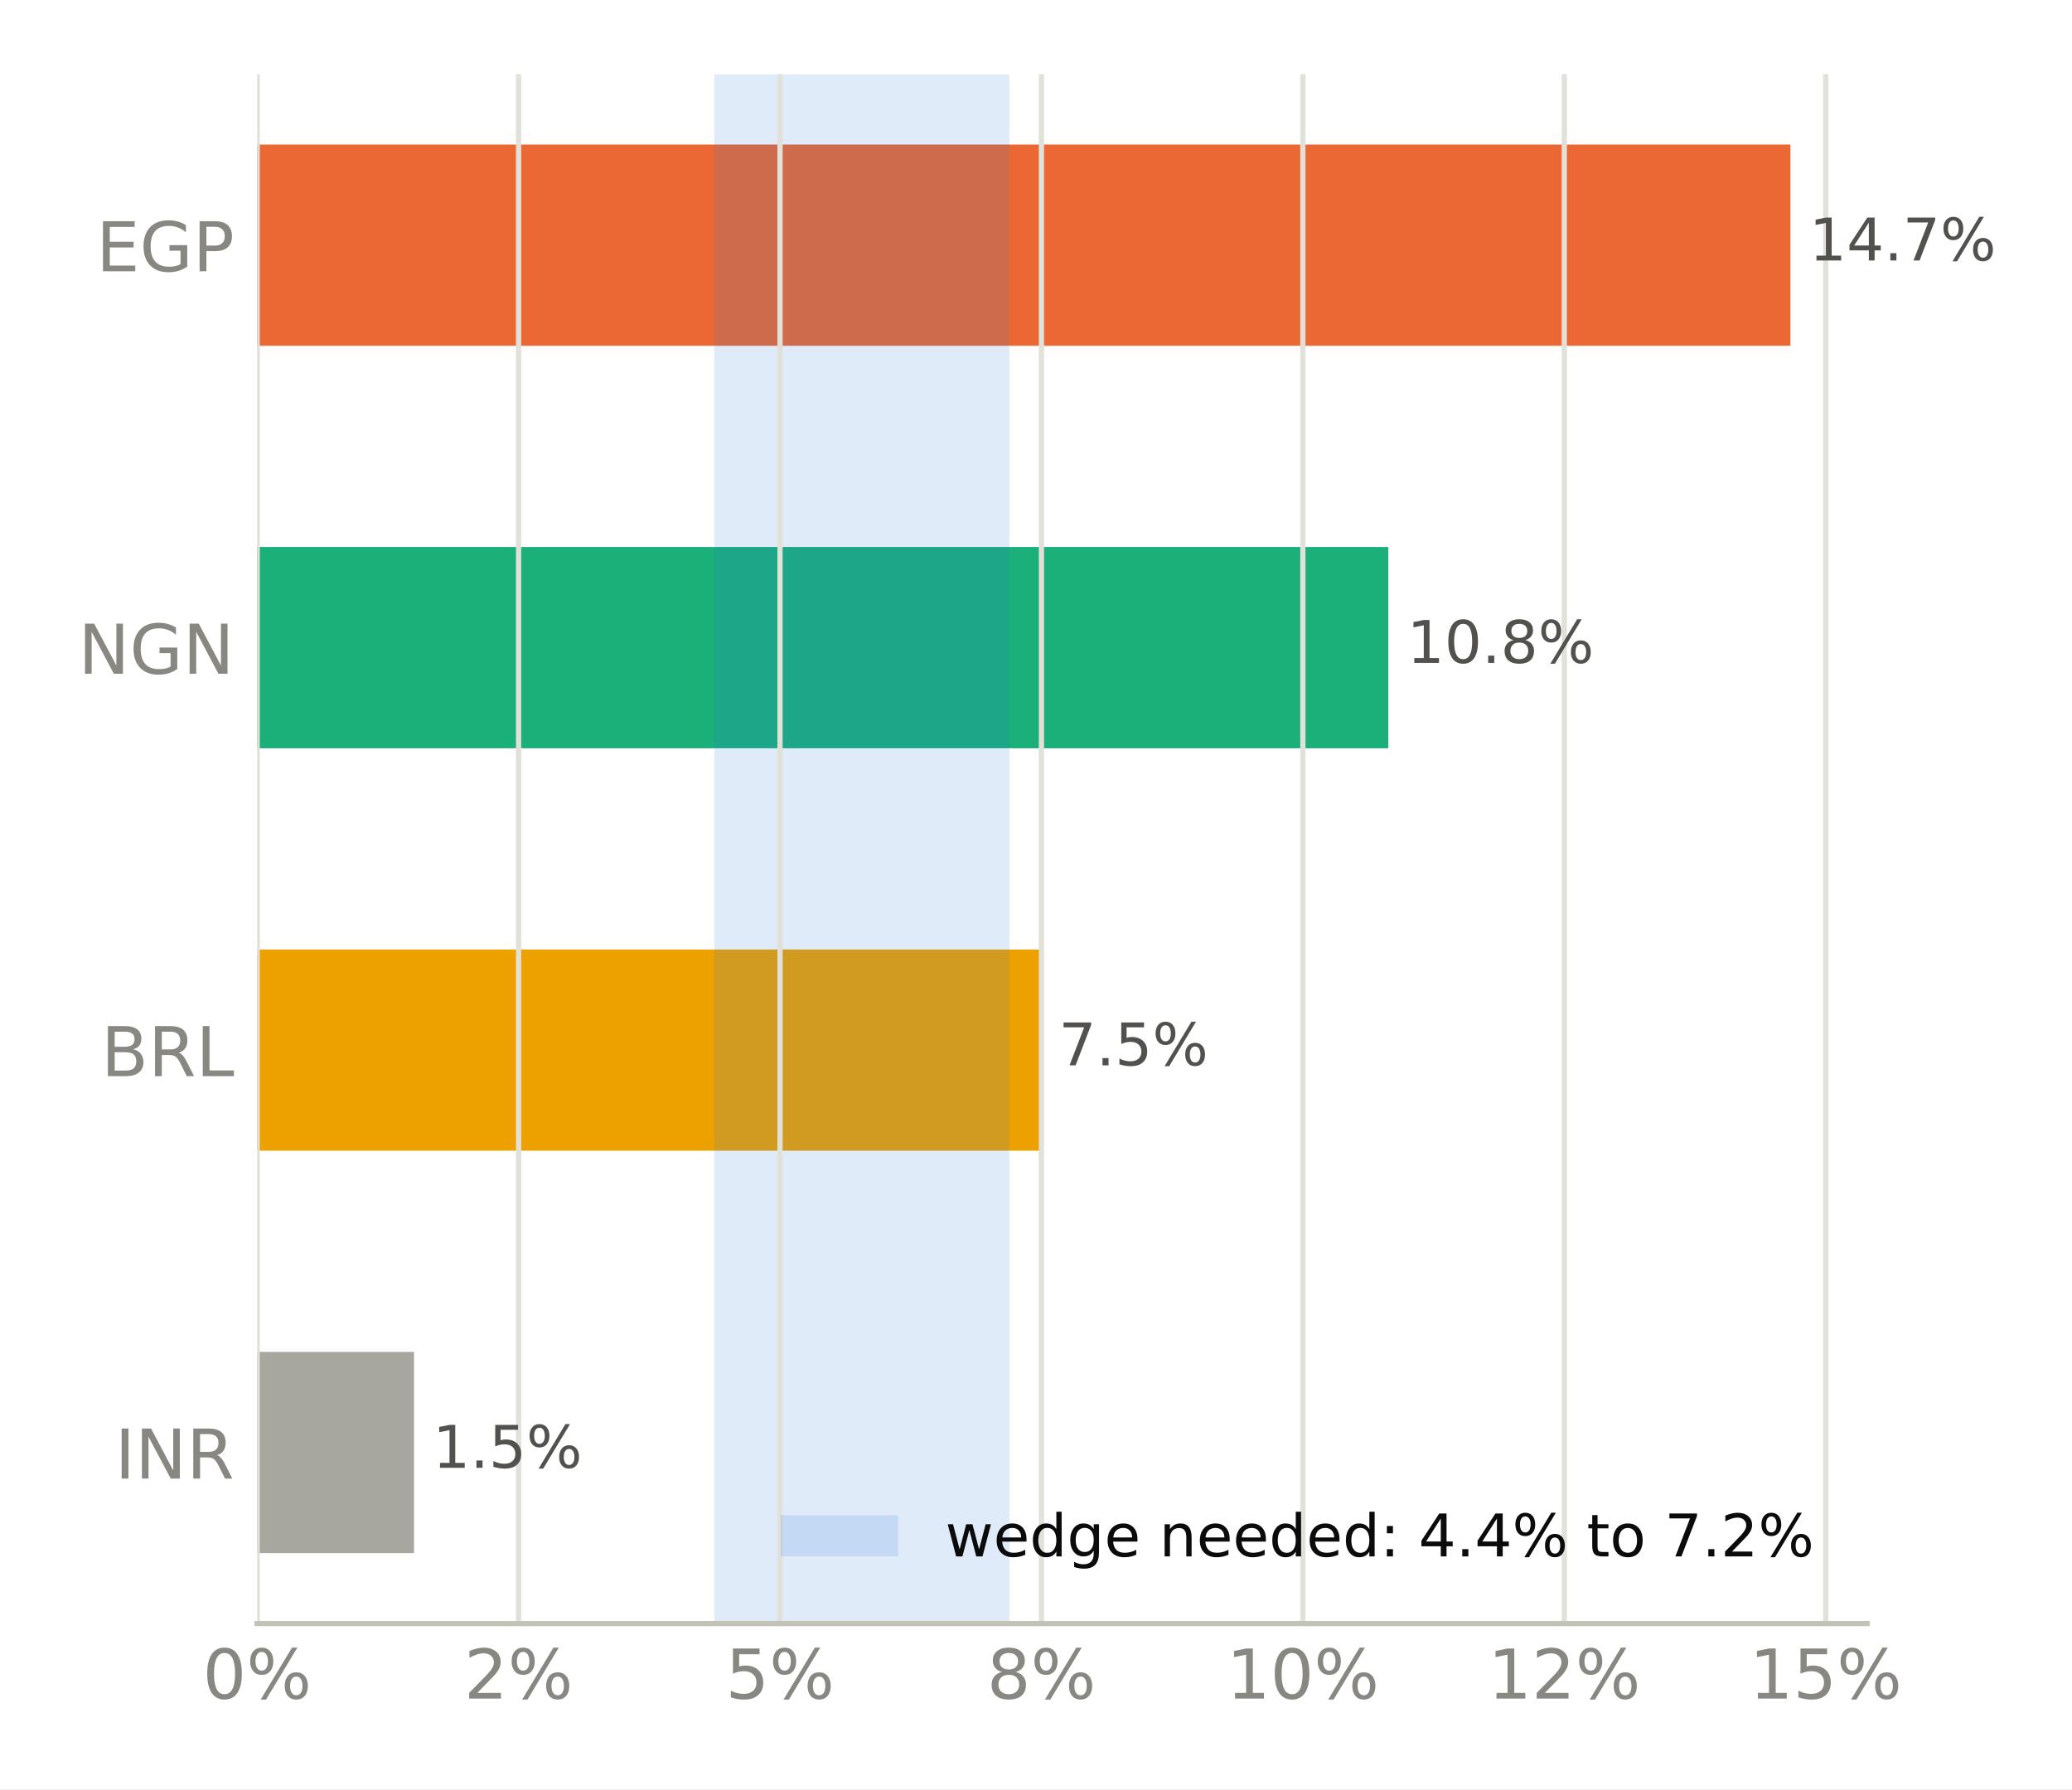
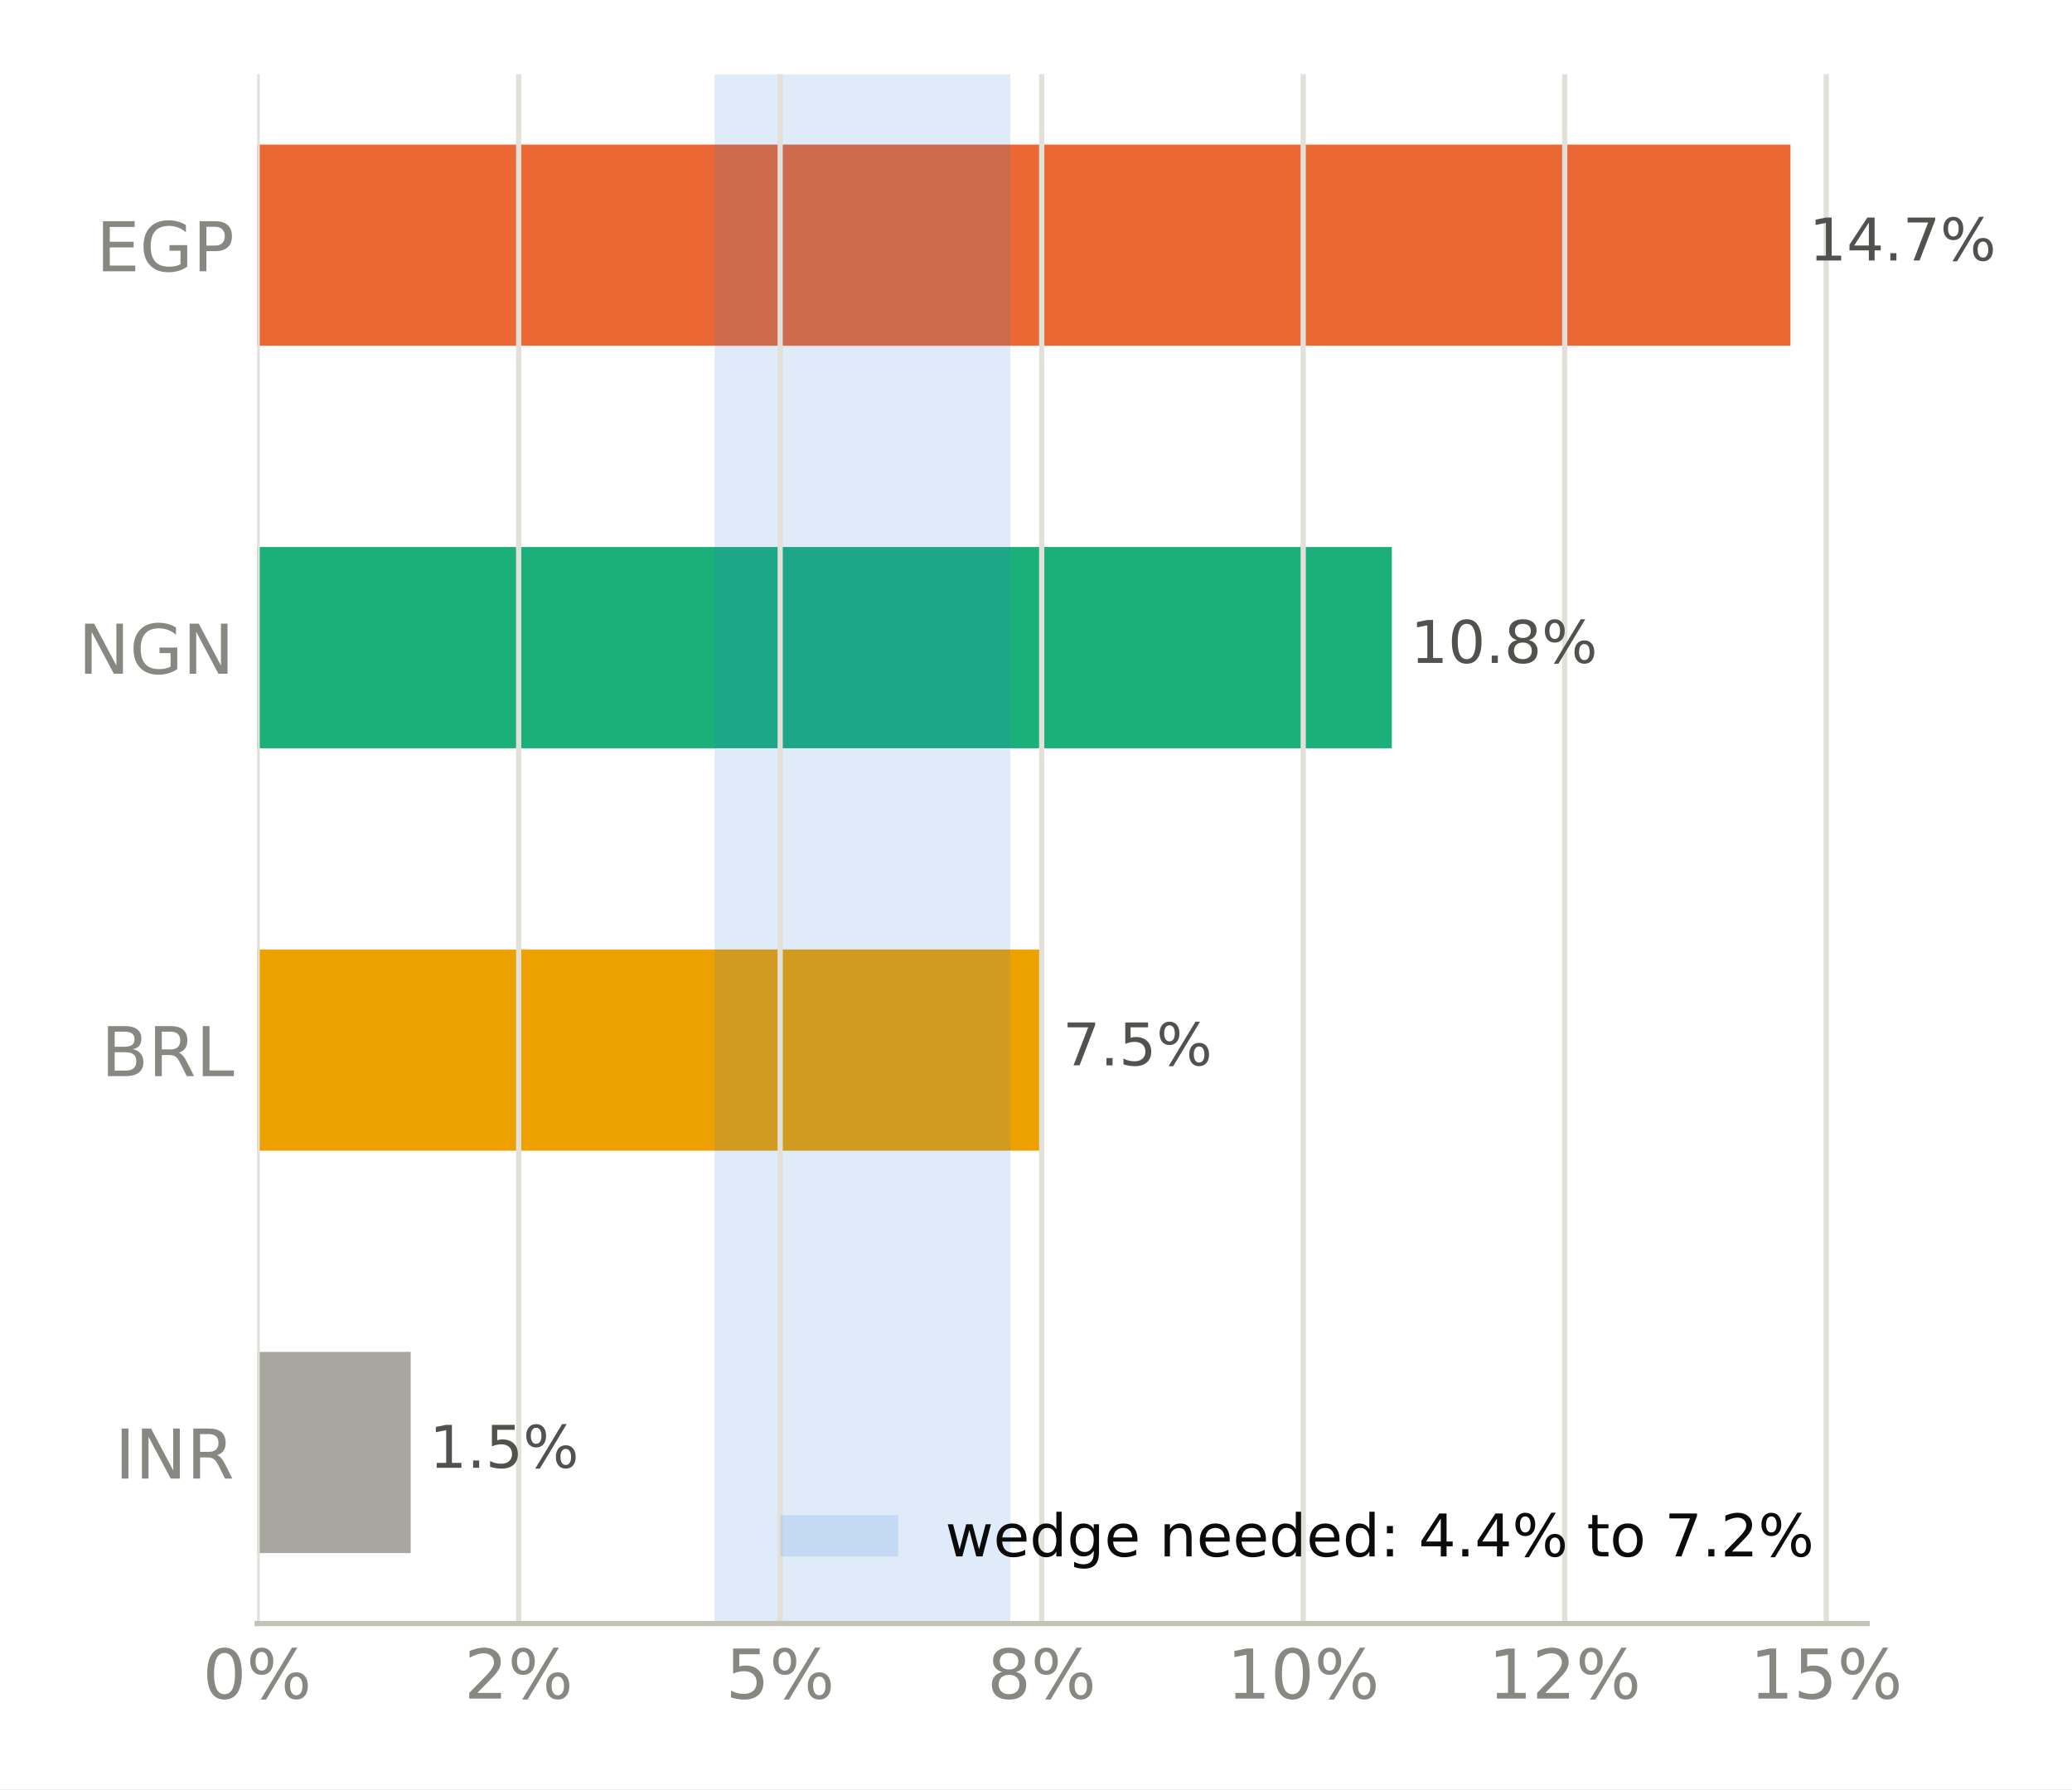
<svg xmlns="http://www.w3.org/2000/svg" xmlns:xlink="http://www.w3.org/1999/xlink" width="316.8pt" height="273.6pt" viewBox="0 0 316.8 273.6" version="1.1">
  <defs>
    <style type="text/css">*{stroke-linejoin: round; stroke-linecap: butt}</style>
  </defs>
  <g id="figure_1">
    <g id="patch_1">
      <path d="M 0 273.6  L 316.8 273.6  L 316.8 0  L 0 0  z " style="fill: #ffffff" />
    </g>
    <g id="axes_1">
      <g id="patch_2">
        <path d="M 39.32 248.26  L 285.471 248.26  L 285.471 11.34  L 39.32 11.34  z " style="fill: #ffffff" />
      </g>
      <g id="patch_3">
-         <path d="M 39.32 237.491  L 63.3 237.491  L 63.3 206.722  L 39.32 206.722  z " clip-path="url(#p2b7b0c801d)" style="fill: #a8a79f" />
+         <path d="M 39.32 237.491  L 62.791 237.491  L 62.791 206.722  L 39.32 206.722  z " clip-path="url(#p64d1ff81de)" style="fill: #a8a79f" />
      </g>
      <g id="patch_4">
-         <path d="M 39.32 175.953  L 159.016 175.953  L 159.016 145.184  L 39.32 145.184  z " clip-path="url(#p2b7b0c801d)" style="fill: #eda100" />
+         <path d="M 39.32 175.953  L 159.629 175.953  L 159.629 145.184  L 39.32 145.184  z " clip-path="url(#p64d1ff81de)" style="fill: #eda100" />
      </g>
      <g id="patch_5">
-         <path d="M 39.32 114.416  L 212.263 114.416  L 212.263 83.647  L 39.32 83.647  z " clip-path="url(#p2b7b0c801d)" style="fill: #1baf7a" />
+         <path d="M 39.32 114.416  L 212.806 114.416  L 212.806 83.647  L 39.32 83.647  z " clip-path="url(#p64d1ff81de)" style="fill: #1baf7a" />
      </g>
      <g id="patch_6">
-         <path d="M 39.32 52.878  L 273.75 52.878  L 273.75 22.109  L 39.32 22.109  z " clip-path="url(#p2b7b0c801d)" style="fill: #eb6834" />
+         <path d="M 39.32 52.878  L 273.75 52.878  L 273.75 22.109  L 39.32 22.109  z " clip-path="url(#p64d1ff81de)" style="fill: #eb6834" />
      </g>
      <g id="patch_7">
-         <path d="M 109.209 248.26  L 154.336 248.26  L 154.336 11.34  L 109.209 11.34  z " clip-path="url(#p2b7b0c801d)" style="fill: #2a78d6; opacity: 0.15" />
+         <path d="M 109.259 248.26  L 154.472 248.26  L 154.472 11.34  L 109.259 11.34  z " clip-path="url(#p64d1ff81de)" style="fill: #2a78d6; opacity: 0.15" />
      </g>
      <g id="matplotlib.axis_1">
        <g id="xtick_1">
          <g id="line2d_1">
-             <path d="M 39.32 248.26  L 39.32 11.34  " clip-path="url(#p2b7b0c801d)" style="fill: none; stroke: #e1e0d9; stroke-width: 0.8; stroke-linecap: square" />
+             <path d="M 39.32 248.26  L 39.32 11.34  " clip-path="url(#p64d1ff81de)" style="fill: none; stroke: #e1e0d9; stroke-width: 0.8; stroke-linecap: square" />
          </g>
          <g id="line2d_2" />
          <g id="text_1">
            <g style="fill: #898781" transform="translate(30.99137 259.7375) scale(0.105 -0.105)">
              <defs>
                <path id="DejaVuSans-13" d="M 2034 4250  Q 1547 4250 1301 3770  Q 1056 3291 1056 2328  Q 1056 1369 1301 889  Q 1547 409 2034 409  Q 2525 409 2770 889  Q 3016 1369 3016 2328  Q 3016 3291 2770 3770  Q 2525 4250 2034 4250  z M 2034 4750  Q 2819 4750 3233 4129  Q 3647 3509 3647 2328  Q 3647 1150 3233 529  Q 2819 -91 2034 -91  Q 1250 -91 836 529  Q 422 1150 422 2328  Q 422 3509 836 4129  Q 1250 4750 2034 4750  z " transform="scale(0.015625)" />
                <path id="DejaVuSans-8" d="M 4653 2053  Q 4381 2053 4226 1822  Q 4072 1591 4072 1178  Q 4072 772 4226 539  Q 4381 306 4653 306  Q 4919 306 5073 539  Q 5228 772 5228 1178  Q 5228 1588 5073 1820  Q 4919 2053 4653 2053  z M 4653 2450  Q 5147 2450 5437 2106  Q 5728 1763 5728 1178  Q 5728 594 5436 251  Q 5144 -91 4653 -91  Q 4153 -91 3862 251  Q 3572 594 3572 1178  Q 3572 1766 3864 2108  Q 4156 2450 4653 2450  z M 1428 4353  Q 1159 4353 1004 4120  Q 850 3888 850 3481  Q 850 3069 1003 2837  Q 1156 2606 1428 2606  Q 1700 2606 1854 2837  Q 2009 3069 2009 3481  Q 2009 3884 1853 4118  Q 1697 4353 1428 4353  z M 4250 4750  L 4750 4750  L 1831 -91  L 1331 -91  L 4250 4750  z M 1428 4750  Q 1922 4750 2215 4408  Q 2509 4066 2509 3481  Q 2509 2891 2217 2550  Q 1925 2209 1428 2209  Q 931 2209 642 2551  Q 353 2894 353 3481  Q 353 4063 643 4406  Q 934 4750 1428 4750  z " transform="scale(0.015625)" />
              </defs>
              <use xlink:href="#DejaVuSans-13" />
              <use xlink:href="#DejaVuSans-8" transform="translate(63.625 0)" />
            </g>
          </g>
        </g>
        <g id="xtick_2">
          <g id="line2d_3">
-             <path d="M 79.291 248.26  L 79.291 11.34  " clip-path="url(#p2b7b0c801d)" style="fill: none; stroke: #e1e0d9; stroke-width: 0.8; stroke-linecap: square" />
+             <path d="M 79.304 248.26  L 79.304 11.34  " clip-path="url(#p64d1ff81de)" style="fill: none; stroke: #e1e0d9; stroke-width: 0.8; stroke-linecap: square" />
          </g>
          <g id="line2d_4" />
          <g id="text_2">
-             <g style="fill: #898781" transform="translate(70.9623 259.7375) scale(0.105 -0.105)">
+             <g style="fill: #898781" transform="translate(70.97498 259.7375) scale(0.105 -0.105)">
              <defs>
                <path id="DejaVuSans-15" d="M 1228 531  L 3431 531  L 3431 0  L 469 0  L 469 531  Q 828 903 1448 1529  Q 2069 2156 2228 2338  Q 2531 2678 2651 2914  Q 2772 3150 2772 3378  Q 2772 3750 2511 3984  Q 2250 4219 1831 4219  Q 1534 4219 1204 4116  Q 875 4013 500 3803  L 500 4441  Q 881 4594 1212 4672  Q 1544 4750 1819 4750  Q 2544 4750 2975 4387  Q 3406 4025 3406 3419  Q 3406 3131 3298 2873  Q 3191 2616 2906 2266  Q 2828 2175 2409 1742  Q 1991 1309 1228 531  z " transform="scale(0.015625)" />
              </defs>
              <use xlink:href="#DejaVuSans-15" />
              <use xlink:href="#DejaVuSans-8" transform="translate(63.625 0)" />
            </g>
          </g>
        </g>
        <g id="xtick_3">
          <g id="line2d_5">
-             <path d="M 119.262 248.26  L 119.262 11.34  " clip-path="url(#p2b7b0c801d)" style="fill: none; stroke: #e1e0d9; stroke-width: 0.8; stroke-linecap: square" />
+             <path d="M 119.287 248.26  L 119.287 11.34  " clip-path="url(#p64d1ff81de)" style="fill: none; stroke: #e1e0d9; stroke-width: 0.8; stroke-linecap: square" />
          </g>
          <g id="line2d_6" />
          <g id="text_3">
-             <g style="fill: #898781" transform="translate(110.9332 259.7375) scale(0.105 -0.105)">
+             <g style="fill: #898781" transform="translate(110.9586 259.7375) scale(0.105 -0.105)">
              <defs>
                <path id="DejaVuSans-18" d="M 691 4666  L 3169 4666  L 3169 4134  L 1269 4134  L 1269 2991  Q 1406 3038 1543 3061  Q 1681 3084 1819 3084  Q 2600 3084 3056 2656  Q 3513 2228 3513 1497  Q 3513 744 3044 326  Q 2575 -91 1722 -91  Q 1428 -91 1123 -41  Q 819 9 494 109  L 494 744  Q 775 591 1075 516  Q 1375 441 1709 441  Q 2250 441 2565 725  Q 2881 1009 2881 1497  Q 2881 1984 2565 2268  Q 2250 2553 1709 2553  Q 1456 2553 1204 2497  Q 953 2441 691 2322  L 691 4666  z " transform="scale(0.015625)" />
              </defs>
              <use xlink:href="#DejaVuSans-18" />
              <use xlink:href="#DejaVuSans-8" transform="translate(63.625 0)" />
            </g>
          </g>
        </g>
        <g id="xtick_4">
          <g id="line2d_7">
-             <path d="M 159.233 248.26  L 159.233 11.34  " clip-path="url(#p2b7b0c801d)" style="fill: none; stroke: #e1e0d9; stroke-width: 0.8; stroke-linecap: square" />
+             <path d="M 159.271 248.26  L 159.271 11.34  " clip-path="url(#p64d1ff81de)" style="fill: none; stroke: #e1e0d9; stroke-width: 0.8; stroke-linecap: square" />
          </g>
          <g id="line2d_8" />
          <g id="text_4">
-             <g style="fill: #898781" transform="translate(150.9042 259.7375) scale(0.105 -0.105)">
+             <g style="fill: #898781" transform="translate(150.9422 259.7375) scale(0.105 -0.105)">
              <defs>
                <path id="DejaVuSans-1b" d="M 2034 2216  Q 1584 2216 1326 1975  Q 1069 1734 1069 1313  Q 1069 891 1326 650  Q 1584 409 2034 409  Q 2484 409 2743 651  Q 3003 894 3003 1313  Q 3003 1734 2745 1975  Q 2488 2216 2034 2216  z M 1403 2484  Q 997 2584 770 2862  Q 544 3141 544 3541  Q 544 4100 942 4425  Q 1341 4750 2034 4750  Q 2731 4750 3128 4425  Q 3525 4100 3525 3541  Q 3525 3141 3298 2862  Q 3072 2584 2669 2484  Q 3125 2378 3379 2068  Q 3634 1759 3634 1313  Q 3634 634 3220 271  Q 2806 -91 2034 -91  Q 1263 -91 848 271  Q 434 634 434 1313  Q 434 1759 690 2068  Q 947 2378 1403 2484  z M 1172 3481  Q 1172 3119 1398 2916  Q 1625 2713 2034 2713  Q 2441 2713 2670 2916  Q 2900 3119 2900 3481  Q 2900 3844 2670 4047  Q 2441 4250 2034 4250  Q 1625 4250 1398 4047  Q 1172 3844 1172 3481  z " transform="scale(0.015625)" />
              </defs>
              <use xlink:href="#DejaVuSans-1b" />
              <use xlink:href="#DejaVuSans-8" transform="translate(63.625 0)" />
            </g>
          </g>
        </g>
        <g id="xtick_5">
          <g id="line2d_9">
-             <path d="M 199.204 248.26  L 199.204 11.34  " clip-path="url(#p2b7b0c801d)" style="fill: none; stroke: #e1e0d9; stroke-width: 0.8; stroke-linecap: square" />
+             <path d="M 199.254 248.26  L 199.254 11.34  " clip-path="url(#p64d1ff81de)" style="fill: none; stroke: #e1e0d9; stroke-width: 0.8; stroke-linecap: square" />
          </g>
          <g id="line2d_10" />
          <g id="text_5">
-             <g style="fill: #898781" transform="translate(187.5348 259.7375) scale(0.105 -0.105)">
+             <g style="fill: #898781" transform="translate(187.5855 259.7375) scale(0.105 -0.105)">
              <defs>
                <path id="DejaVuSans-14" d="M 794 531  L 1825 531  L 1825 4091  L 703 3866  L 703 4441  L 1819 4666  L 2450 4666  L 2450 531  L 3481 531  L 3481 0  L 794 0  L 794 531  z " transform="scale(0.015625)" />
              </defs>
              <use xlink:href="#DejaVuSans-14" />
              <use xlink:href="#DejaVuSans-13" transform="translate(63.625 0)" />
              <use xlink:href="#DejaVuSans-8" transform="translate(127.25 0)" />
            </g>
          </g>
        </g>
        <g id="xtick_6">
          <g id="line2d_11">
-             <path d="M 239.175 248.26  L 239.175 11.34  " clip-path="url(#p2b7b0c801d)" style="fill: none; stroke: #e1e0d9; stroke-width: 0.8; stroke-linecap: square" />
+             <path d="M 239.238 248.26  L 239.238 11.34  " clip-path="url(#p64d1ff81de)" style="fill: none; stroke: #e1e0d9; stroke-width: 0.8; stroke-linecap: square" />
          </g>
          <g id="line2d_12" />
          <g id="text_6">
-             <g style="fill: #898781" transform="translate(227.5057 259.7375) scale(0.105 -0.105)">
+             <g style="fill: #898781" transform="translate(227.5691 259.7375) scale(0.105 -0.105)">
              <use xlink:href="#DejaVuSans-14" />
              <use xlink:href="#DejaVuSans-15" transform="translate(63.625 0)" />
              <use xlink:href="#DejaVuSans-8" transform="translate(127.25 0)" />
            </g>
          </g>
        </g>
        <g id="xtick_7">
          <g id="line2d_13">
-             <path d="M 279.146 248.26  L 279.146 11.34  " clip-path="url(#p2b7b0c801d)" style="fill: none; stroke: #e1e0d9; stroke-width: 0.8; stroke-linecap: square" />
+             <path d="M 279.222 248.26  L 279.222 11.34  " clip-path="url(#p64d1ff81de)" style="fill: none; stroke: #e1e0d9; stroke-width: 0.8; stroke-linecap: square" />
          </g>
          <g id="line2d_14" />
          <g id="text_7">
-             <g style="fill: #898781" transform="translate(267.4767 259.7375) scale(0.105 -0.105)">
+             <g style="fill: #898781" transform="translate(267.5527 259.7375) scale(0.105 -0.105)">
              <use xlink:href="#DejaVuSans-14" />
              <use xlink:href="#DejaVuSans-18" transform="translate(63.625 0)" />
              <use xlink:href="#DejaVuSans-8" transform="translate(127.25 0)" />
            </g>
          </g>
        </g>
      </g>
      <g id="matplotlib.axis_2">
        <g id="ytick_1">
          <g id="line2d_15" />
          <g id="text_8">
            <g style="fill: #898781" transform="translate(17.57133 226.0953) scale(0.105 -0.105)">
              <defs>
                <path id="DejaVuSans-2c" d="M 628 4666  L 1259 4666  L 1259 0  L 628 0  L 628 4666  z " transform="scale(0.015625)" />
                <path id="DejaVuSans-31" d="M 628 4666  L 1478 4666  L 3547 763  L 3547 4666  L 4159 4666  L 4159 0  L 3309 0  L 1241 3903  L 1241 0  L 628 0  L 628 4666  z " transform="scale(0.015625)" />
                <path id="DejaVuSans-35" d="M 2841 2188  Q 3044 2119 3236 1894  Q 3428 1669 3622 1275  L 4263 0  L 3584 0  L 2988 1197  Q 2756 1666 2539 1819  Q 2322 1972 1947 1972  L 1259 1972  L 1259 0  L 628 0  L 628 4666  L 2053 4666  Q 2853 4666 3247 4331  Q 3641 3997 3641 3322  Q 3641 2881 3436 2590  Q 3231 2300 2841 2188  z M 1259 4147  L 1259 2491  L 2053 2491  Q 2509 2491 2742 2702  Q 2975 2913 2975 3322  Q 2975 3731 2742 3939  Q 2509 4147 2053 4147  L 1259 4147  z " transform="scale(0.015625)" />
              </defs>
              <use xlink:href="#DejaVuSans-2c" />
              <use xlink:href="#DejaVuSans-31" transform="translate(29.5 0)" />
              <use xlink:href="#DejaVuSans-35" transform="translate(104.3125 0)" />
            </g>
          </g>
        </g>
        <g id="ytick_2">
          <g id="line2d_16" />
          <g id="text_9">
            <g style="fill: #898781" transform="translate(15.46969 164.5576) scale(0.105 -0.105)">
              <defs>
                <path id="DejaVuSans-25" d="M 1259 2228  L 1259 519  L 2272 519  Q 2781 519 3026 730  Q 3272 941 3272 1375  Q 3272 1813 3026 2020  Q 2781 2228 2272 2228  L 1259 2228  z M 1259 4147  L 1259 2741  L 2194 2741  Q 2656 2741 2882 2914  Q 3109 3088 3109 3444  Q 3109 3797 2882 3972  Q 2656 4147 2194 4147  L 1259 4147  z M 628 4666  L 2241 4666  Q 2963 4666 3353 4366  Q 3744 4066 3744 3513  Q 3744 3084 3544 2831  Q 3344 2578 2956 2516  Q 3422 2416 3680 2098  Q 3938 1781 3938 1306  Q 3938 681 3513 340  Q 3088 0 2303 0  L 628 0  L 628 4666  z " transform="scale(0.015625)" />
                <path id="DejaVuSans-2f" d="M 628 4666  L 1259 4666  L 1259 531  L 3531 531  L 3531 0  L 628 0  L 628 4666  z " transform="scale(0.015625)" />
              </defs>
              <use xlink:href="#DejaVuSans-25" />
              <use xlink:href="#DejaVuSans-35" transform="translate(68.60938 0)" />
              <use xlink:href="#DejaVuSans-2f" transform="translate(138.0938 0)" />
            </g>
          </g>
        </g>
        <g id="ytick_3">
          <g id="line2d_17" />
          <g id="text_10">
            <g style="fill: #898781" transform="translate(11.97352 103.0199) scale(0.105 -0.105)">
              <defs>
                <path id="DejaVuSans-2a" d="M 3809 666  L 3809 1919  L 2778 1919  L 2778 2438  L 4434 2438  L 4434 434  Q 4069 175 3628 42  Q 3188 -91 2688 -91  Q 1594 -91 976 548  Q 359 1188 359 2328  Q 359 3472 976 4111  Q 1594 4750 2688 4750  Q 3144 4750 3555 4637  Q 3966 4525 4313 4306  L 4313 3634  Q 3963 3931 3569 4081  Q 3175 4231 2741 4231  Q 1884 4231 1454 3753  Q 1025 3275 1025 2328  Q 1025 1384 1454 906  Q 1884 428 2741 428  Q 3075 428 3337 486  Q 3600 544 3809 666  z " transform="scale(0.015625)" />
              </defs>
              <use xlink:href="#DejaVuSans-31" />
              <use xlink:href="#DejaVuSans-2a" transform="translate(74.8125 0)" />
              <use xlink:href="#DejaVuSans-31" transform="translate(152.2969 0)" />
            </g>
          </g>
        </g>
        <g id="ytick_4">
          <g id="line2d_18" />
          <g id="text_11">
            <g style="fill: #898781" transform="translate(14.71828 41.48228) scale(0.105 -0.105)">
              <defs>
                <path id="DejaVuSans-28" d="M 628 4666  L 3578 4666  L 3578 4134  L 1259 4134  L 1259 2753  L 3481 2753  L 3481 2222  L 1259 2222  L 1259 531  L 3634 531  L 3634 0  L 628 0  L 628 4666  z " transform="scale(0.015625)" />
                <path id="DejaVuSans-33" d="M 1259 4147  L 1259 2394  L 2053 2394  Q 2494 2394 2734 2622  Q 2975 2850 2975 3272  Q 2975 3691 2734 3919  Q 2494 4147 2053 4147  L 1259 4147  z M 628 4666  L 2053 4666  Q 2838 4666 3239 4311  Q 3641 3956 3641 3272  Q 3641 2581 3239 2228  Q 2838 1875 2053 1875  L 1259 1875  L 1259 0  L 628 0  L 628 4666  z " transform="scale(0.015625)" />
              </defs>
              <use xlink:href="#DejaVuSans-28" />
              <use xlink:href="#DejaVuSans-2a" transform="translate(63.1875 0)" />
              <use xlink:href="#DejaVuSans-33" transform="translate(140.6719 0)" />
            </g>
          </g>
        </g>
      </g>
      <g id="patch_8">
        <path d="M 39.32 248.26  L 285.471 248.26  " style="fill: none; stroke: #c3c2b7; stroke-width: 0.8; stroke-linejoin: miter; stroke-linecap: square" />
      </g>
      <g id="text_12">
-         <g style="fill: #52514e" transform="translate(63.30025 224.4444) scale(0.09 -0.09)">
+         <g style="fill: #52514e" transform="translate(62.79062 224.4444) scale(0.09 -0.09)">
          <defs>
            <path id="DejaVuSans-3" transform="scale(0.015625)" />
            <path id="DejaVuSans-11" d="M 684 794  L 1344 794  L 1344 0  L 684 0  L 684 794  z " transform="scale(0.015625)" />
          </defs>
          <use xlink:href="#DejaVuSans-3" />
          <use xlink:href="#DejaVuSans-14" transform="translate(31.78125 0)" />
          <use xlink:href="#DejaVuSans-11" transform="translate(95.40625 0)" />
          <use xlink:href="#DejaVuSans-18" transform="translate(127.1875 0)" />
          <use xlink:href="#DejaVuSans-8" transform="translate(190.8125 0)" />
        </g>
      </g>
      <g id="text_13">
-         <g style="fill: #52514e" transform="translate(159.0164 162.9067) scale(0.09 -0.09)">
+         <g style="fill: #52514e" transform="translate(159.6289 162.9067) scale(0.09 -0.09)">
          <defs>
            <path id="DejaVuSans-1a" d="M 525 4666  L 3525 4666  L 3525 4397  L 1831 0  L 1172 0  L 2766 4134  L 525 4134  L 525 4666  z " transform="scale(0.015625)" />
          </defs>
          <use xlink:href="#DejaVuSans-3" />
          <use xlink:href="#DejaVuSans-1a" transform="translate(31.78125 0)" />
          <use xlink:href="#DejaVuSans-11" transform="translate(95.40625 0)" />
          <use xlink:href="#DejaVuSans-18" transform="translate(127.1875 0)" />
          <use xlink:href="#DejaVuSans-8" transform="translate(190.8125 0)" />
        </g>
      </g>
      <g id="text_14">
-         <g style="fill: #52514e" transform="translate(212.2626 101.3691) scale(0.09 -0.09)">
+         <g style="fill: #52514e" transform="translate(212.8063 101.3691) scale(0.09 -0.09)">
          <use xlink:href="#DejaVuSans-3" />
          <use xlink:href="#DejaVuSans-14" transform="translate(31.78125 0)" />
          <use xlink:href="#DejaVuSans-13" transform="translate(95.40625 0)" />
          <use xlink:href="#DejaVuSans-11" transform="translate(159.0312 0)" />
          <use xlink:href="#DejaVuSans-1b" transform="translate(190.8125 0)" />
          <use xlink:href="#DejaVuSans-8" transform="translate(254.4375 0)" />
        </g>
      </g>
      <g id="text_15">
        <g style="fill: #52514e" transform="translate(273.7499 39.8314) scale(0.09 -0.09)">
          <defs>
            <path id="DejaVuSans-17" d="M 2419 4116  L 825 1625  L 2419 1625  L 2419 4116  z M 2253 4666  L 3047 4666  L 3047 1625  L 3713 1625  L 3713 1100  L 3047 1100  L 3047 0  L 2419 0  L 2419 1100  L 313 1100  L 313 1709  L 2253 4666  z " transform="scale(0.015625)" />
          </defs>
          <use xlink:href="#DejaVuSans-3" />
          <use xlink:href="#DejaVuSans-14" transform="translate(31.78125 0)" />
          <use xlink:href="#DejaVuSans-17" transform="translate(95.40625 0)" />
          <use xlink:href="#DejaVuSans-11" transform="translate(159.0312 0)" />
          <use xlink:href="#DejaVuSans-1a" transform="translate(190.8125 0)" />
          <use xlink:href="#DejaVuSans-8" transform="translate(254.4375 0)" />
        </g>
      </g>
      <g id="legend_1">
        <g id="patch_9">
          <path d="M 119.327 237.998  L 137.327 237.998  L 137.327 231.698  L 119.327 231.698  z " style="fill: #2a78d6; opacity: 0.15" />
        </g>
        <g id="text_16">
          <g style="fill: #0b0b0b" transform="translate(144.5272 237.9979) scale(0.09 -0.09)">
            <defs>
              <path id="DejaVuSans-5a" d="M 269 3500  L 844 3500  L 1563 769  L 2278 3500  L 2956 3500  L 3675 769  L 4391 3500  L 4966 3500  L 4050 0  L 3372 0  L 2619 2869  L 1863 0  L 1184 0  L 269 3500  z " transform="scale(0.015625)" />
              <path id="DejaVuSans-48" d="M 3597 1894  L 3597 1613  L 953 1613  Q 991 1019 1311 708  Q 1631 397 2203 397  Q 2534 397 2845 478  Q 3156 559 3463 722  L 3463 178  Q 3153 47 2828 -22  Q 2503 -91 2169 -91  Q 1331 -91 842 396  Q 353 884 353 1716  Q 353 2575 817 3079  Q 1281 3584 2069 3584  Q 2775 3584 3186 3129  Q 3597 2675 3597 1894  z M 3022 2063  Q 3016 2534 2758 2815  Q 2500 3097 2075 3097  Q 1594 3097 1305 2825  Q 1016 2553 972 2059  L 3022 2063  z " transform="scale(0.015625)" />
              <path id="DejaVuSans-47" d="M 2906 2969  L 2906 4863  L 3481 4863  L 3481 0  L 2906 0  L 2906 525  Q 2725 213 2448 61  Q 2172 -91 1784 -91  Q 1150 -91 751 415  Q 353 922 353 1747  Q 353 2572 751 3078  Q 1150 3584 1784 3584  Q 2172 3584 2448 3432  Q 2725 3281 2906 2969  z M 947 1747  Q 947 1113 1208 752  Q 1469 391 1925 391  Q 2381 391 2643 752  Q 2906 1113 2906 1747  Q 2906 2381 2643 2742  Q 2381 3103 1925 3103  Q 1469 3103 1208 2742  Q 947 2381 947 1747  z " transform="scale(0.015625)" />
              <path id="DejaVuSans-4a" d="M 2906 1791  Q 2906 2416 2648 2759  Q 2391 3103 1925 3103  Q 1463 3103 1205 2759  Q 947 2416 947 1791  Q 947 1169 1205 825  Q 1463 481 1925 481  Q 2391 481 2648 825  Q 2906 1169 2906 1791  z M 3481 434  Q 3481 -459 3084 -895  Q 2688 -1331 1869 -1331  Q 1566 -1331 1297 -1286  Q 1028 -1241 775 -1147  L 775 -588  Q 1028 -725 1275 -790  Q 1522 -856 1778 -856  Q 2344 -856 2625 -561  Q 2906 -266 2906 331  L 2906 616  Q 2728 306 2450 153  Q 2172 0 1784 0  Q 1141 0 747 490  Q 353 981 353 1791  Q 353 2603 747 3093  Q 1141 3584 1784 3584  Q 2172 3584 2450 3431  Q 2728 3278 2906 2969  L 2906 3500  L 3481 3500  L 3481 434  z " transform="scale(0.015625)" />
              <path id="DejaVuSans-51" d="M 3513 2113  L 3513 0  L 2938 0  L 2938 2094  Q 2938 2591 2744 2837  Q 2550 3084 2163 3084  Q 1697 3084 1428 2787  Q 1159 2491 1159 1978  L 1159 0  L 581 0  L 581 3500  L 1159 3500  L 1159 2956  Q 1366 3272 1645 3428  Q 1925 3584 2291 3584  Q 2894 3584 3203 3211  Q 3513 2838 3513 2113  z " transform="scale(0.015625)" />
              <path id="DejaVuSans-1d" d="M 750 794  L 1409 794  L 1409 0  L 750 0  L 750 794  z M 750 3309  L 1409 3309  L 1409 2516  L 750 2516  L 750 3309  z " transform="scale(0.015625)" />
              <path id="DejaVuSans-57" d="M 1172 4494  L 1172 3500  L 2356 3500  L 2356 3053  L 1172 3053  L 1172 1153  Q 1172 725 1289 603  Q 1406 481 1766 481  L 2356 481  L 2356 0  L 1766 0  Q 1100 0 847 248  Q 594 497 594 1153  L 594 3053  L 172 3053  L 172 3500  L 594 3500  L 594 4494  L 1172 4494  z " transform="scale(0.015625)" />
              <path id="DejaVuSans-52" d="M 1959 3097  Q 1497 3097 1228 2736  Q 959 2375 959 1747  Q 959 1119 1226 758  Q 1494 397 1959 397  Q 2419 397 2687 759  Q 2956 1122 2956 1747  Q 2956 2369 2687 2733  Q 2419 3097 1959 3097  z M 1959 3584  Q 2709 3584 3137 3096  Q 3566 2609 3566 1747  Q 3566 888 3137 398  Q 2709 -91 1959 -91  Q 1206 -91 779 398  Q 353 888 353 1747  Q 353 2609 779 3096  Q 1206 3584 1959 3584  z " transform="scale(0.015625)" />
            </defs>
            <use xlink:href="#DejaVuSans-5a" />
            <use xlink:href="#DejaVuSans-48" transform="translate(81.78125 0)" />
            <use xlink:href="#DejaVuSans-47" transform="translate(143.3125 0)" />
            <use xlink:href="#DejaVuSans-4a" transform="translate(206.7969 0)" />
            <use xlink:href="#DejaVuSans-48" transform="translate(270.2812 0)" />
            <use xlink:href="#DejaVuSans-3" transform="translate(331.8125 0)" />
            <use xlink:href="#DejaVuSans-51" transform="translate(363.5938 0)" />
            <use xlink:href="#DejaVuSans-48" transform="translate(426.9688 0)" />
            <use xlink:href="#DejaVuSans-48" transform="translate(488.5 0)" />
            <use xlink:href="#DejaVuSans-47" transform="translate(550.0312 0)" />
            <use xlink:href="#DejaVuSans-48" transform="translate(613.5156 0)" />
            <use xlink:href="#DejaVuSans-47" transform="translate(675.0469 0)" />
            <use xlink:href="#DejaVuSans-1d" transform="translate(738.5312 0)" />
            <use xlink:href="#DejaVuSans-3" transform="translate(772.2188 0)" />
            <use xlink:href="#DejaVuSans-17" transform="translate(804 0)" />
            <use xlink:href="#DejaVuSans-11" transform="translate(867.625 0)" />
            <use xlink:href="#DejaVuSans-17" transform="translate(899.4062 0)" />
            <use xlink:href="#DejaVuSans-8" transform="translate(963.0312 0)" />
            <use xlink:href="#DejaVuSans-3" transform="translate(1058.047 0)" />
            <use xlink:href="#DejaVuSans-57" transform="translate(1089.828 0)" />
            <use xlink:href="#DejaVuSans-52" transform="translate(1129.031 0)" />
            <use xlink:href="#DejaVuSans-3" transform="translate(1190.219 0)" />
            <use xlink:href="#DejaVuSans-1a" transform="translate(1222 0)" />
            <use xlink:href="#DejaVuSans-11" transform="translate(1285.625 0)" />
            <use xlink:href="#DejaVuSans-15" transform="translate(1317.406 0)" />
            <use xlink:href="#DejaVuSans-8" transform="translate(1381.031 0)" />
          </g>
        </g>
      </g>
    </g>
  </g>
  <defs>
-     <clipPath id="p2b7b0c801d">
+     <clipPath id="p64d1ff81de">
      <rect x="39.32" y="11.34" width="246.151" height="236.92" />
    </clipPath>
  </defs>
</svg>
